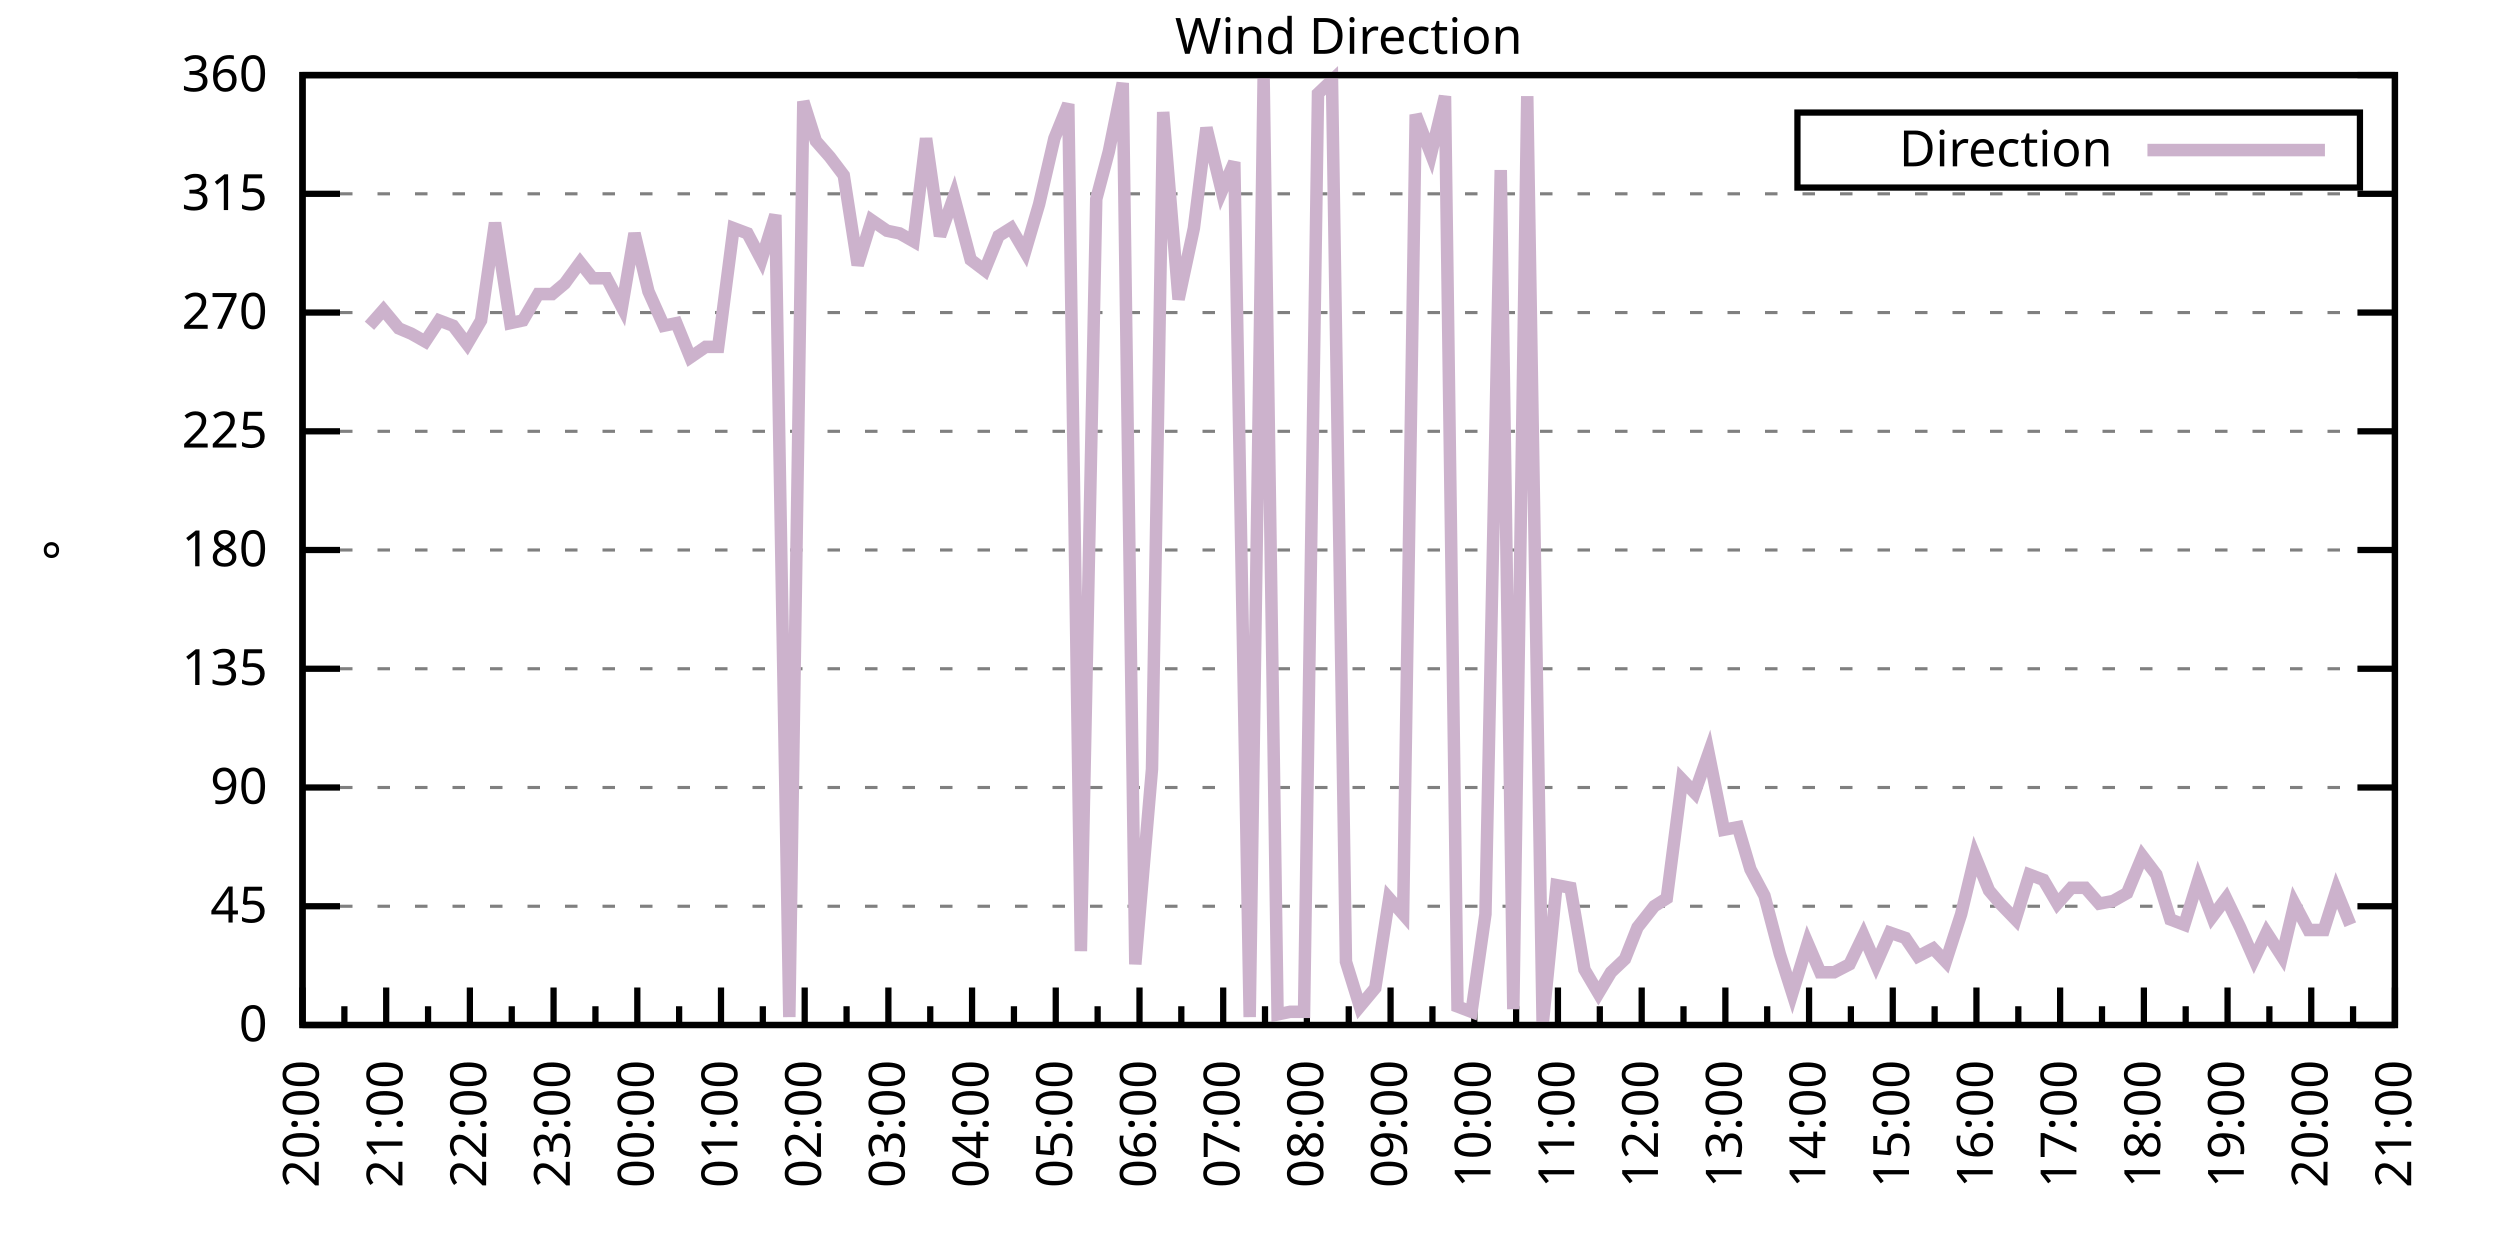
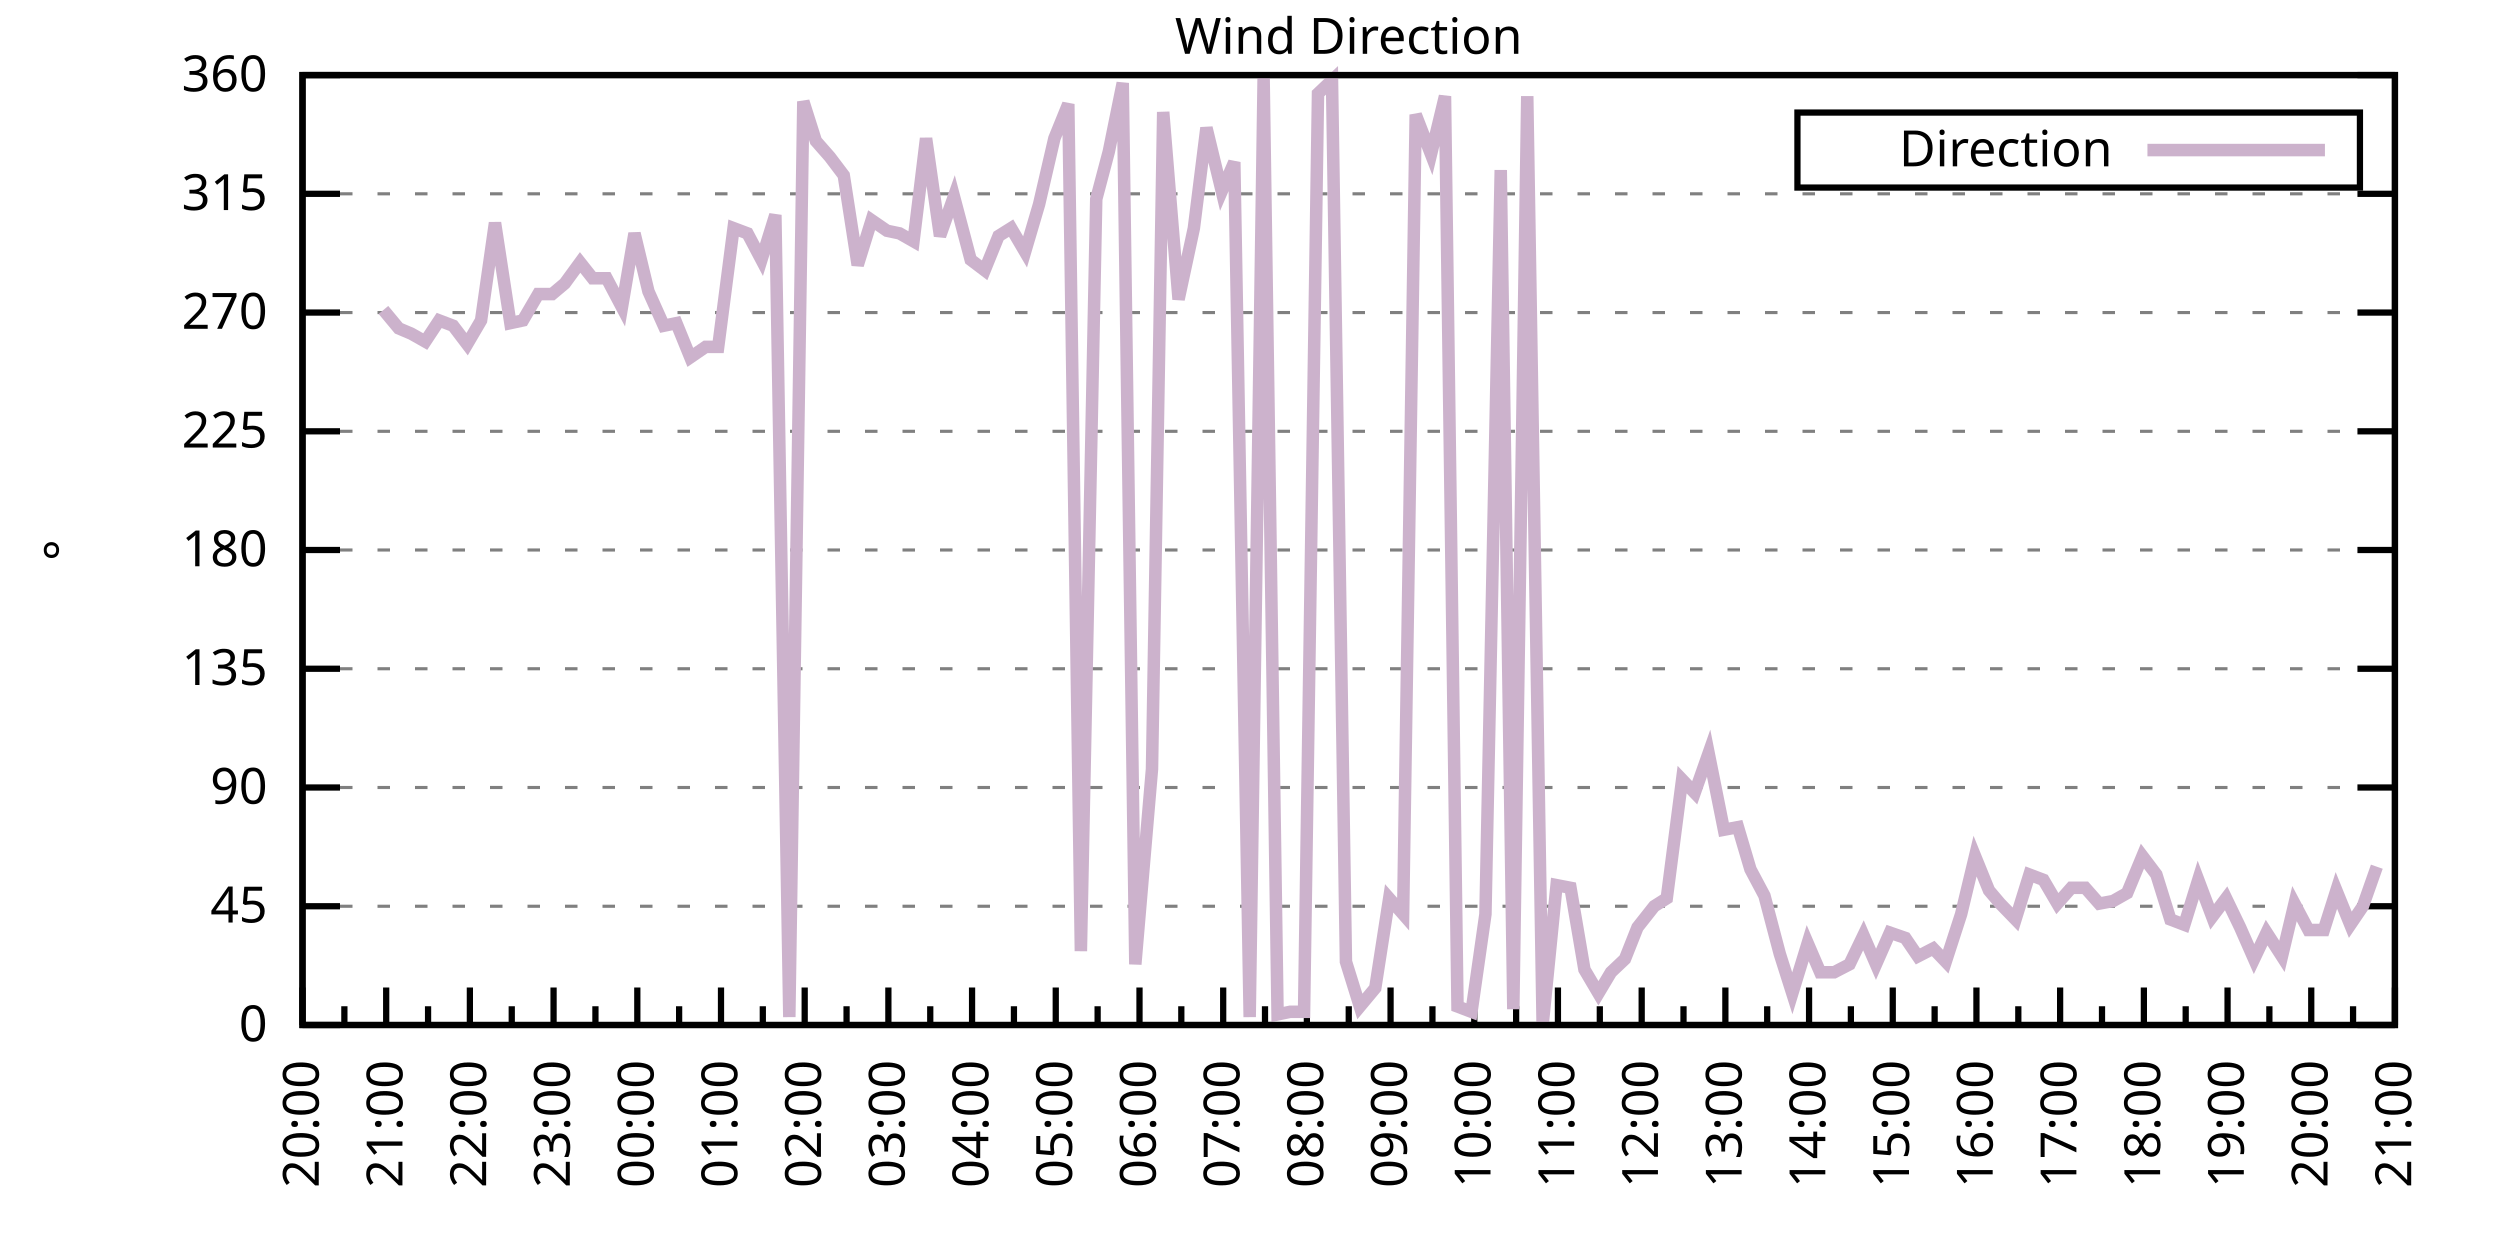
<svg xmlns="http://www.w3.org/2000/svg" xmlns:xlink="http://www.w3.org/1999/xlink" width="400" height="200" viewBox="0 0 400 200">
  <g id="gnuplot_canvas">
    <rect x="0" y="0" width="400" height="200" fill="none" />
    <defs>
      <circle id="gpDot" r="0.5" stroke-width="0.5" stroke="currentColor" />
      <path id="gpPt0" stroke-width="0.333" stroke="currentColor" d="M-1,0 h2 M0,-1 v2" />
      <path id="gpPt1" stroke-width="0.333" stroke="currentColor" d="M-1,-1 L1,1 M1,-1 L-1,1" />
      <path id="gpPt2" stroke-width="0.333" stroke="currentColor" d="M-1,0 L1,0 M0,-1 L0,1 M-1,-1 L1,1 M-1,1 L1,-1" />
      <rect id="gpPt3" stroke-width="0.333" stroke="currentColor" x="-1" y="-1" width="2" height="2" />
      <rect id="gpPt4" stroke-width="0.333" stroke="currentColor" fill="currentColor" x="-1" y="-1" width="2" height="2" />
      <circle id="gpPt5" stroke-width="0.333" stroke="currentColor" cx="0" cy="0" r="1" />
      <use xlink:href="#gpPt5" id="gpPt6" fill="currentColor" stroke="none" />
      <path id="gpPt7" stroke-width="0.333" stroke="currentColor" d="M0,-1.33 L-1.33,0.67 L1.33,0.67 z" />
      <use xlink:href="#gpPt7" id="gpPt8" fill="currentColor" stroke="none" />
      <use xlink:href="#gpPt7" id="gpPt9" stroke="currentColor" transform="rotate(180)" />
      <use xlink:href="#gpPt9" id="gpPt10" fill="currentColor" stroke="none" />
      <use xlink:href="#gpPt3" id="gpPt11" stroke="currentColor" transform="rotate(45)" />
      <use xlink:href="#gpPt11" id="gpPt12" fill="currentColor" stroke="none" />
      <path id="gpPt13" stroke-width="0.333" stroke="currentColor" d="M0,1.330 L1.265,0.411 L0.782,-1.067 L-0.782,-1.076 L-1.265,0.411 z" />
      <use xlink:href="#gpPt13" id="gpPt14" fill="currentColor" stroke="none" />
      <filter id="textbox" filterUnits="objectBoundingBox" x="0" y="0" height="1" width="1">
        <feFlood flood-color="white" flood-opacity="1" result="bgnd" />
        <feComposite in="SourceGraphic" in2="bgnd" operator="atop" />
      </filter>
      <filter id="greybox" filterUnits="objectBoundingBox" x="0" y="0" height="1" width="1">
        <feFlood flood-color="lightgrey" flood-opacity="1" result="grey" />
        <feComposite in="SourceGraphic" in2="grey" operator="atop" />
      </filter>
    </defs>
    <g fill="none" color="white" stroke="currentColor" stroke-width="1.00" stroke-linecap="butt" stroke-linejoin="miter">
</g>
    <g fill="none" color="black" stroke="currentColor" stroke-width="1.00" stroke-linecap="butt" stroke-linejoin="miter">
      <g stroke="none" shape-rendering="crispEdges">
        <polygon fill="rgb(255, 255, 255)" points="48.40,164.00 383.18,164.00 383.18,12.02 48.40,12.02 " />
      </g>
    </g>
    <g fill="none" color="black" stroke="currentColor" stroke-width="1.00" stroke-linecap="butt" stroke-linejoin="miter">
</g>
    <g fill="none" color="black" stroke="black" stroke-width="0.50" stroke-linecap="butt" stroke-linejoin="miter">
</g>
    <g fill="none" color="gray" stroke="currentColor" stroke-width="0.50" stroke-linecap="butt" stroke-linejoin="miter">
      <path stroke="gray" stroke-dasharray="2,4" class="gridline" d="M48.40,164.00 L383.19,164.00  " />
    </g>
    <g fill="none" color="gray" stroke="gray" stroke-width="1.00" stroke-linecap="butt" stroke-linejoin="miter">
</g>
    <g fill="none" color="black" stroke="currentColor" stroke-width="1.00" stroke-linecap="butt" stroke-linejoin="miter">
      <path stroke="black" d="M48.40,164.00 L54.40,164.00 M383.19,164.00 L377.19,164.00  " />
      <g transform="translate(42.80,166.60)" stroke="none" fill="black" font-family="Sans" font-size="8.00" text-anchor="end">
        <text>
          <tspan font-family="Sans"> 0</tspan>
        </text>
      </g>
    </g>
    <g fill="none" color="black" stroke="currentColor" stroke-width="1.00" stroke-linecap="butt" stroke-linejoin="miter">
</g>
    <g fill="none" color="black" stroke="black" stroke-width="0.50" stroke-linecap="butt" stroke-linejoin="miter">
</g>
    <g fill="none" color="gray" stroke="currentColor" stroke-width="0.50" stroke-linecap="butt" stroke-linejoin="miter">
      <path stroke="gray" stroke-dasharray="2,4" class="gridline" d="M48.40,145.00 L383.19,145.00  " />
    </g>
    <g fill="none" color="gray" stroke="gray" stroke-width="1.00" stroke-linecap="butt" stroke-linejoin="miter">
</g>
    <g fill="none" color="black" stroke="currentColor" stroke-width="1.00" stroke-linecap="butt" stroke-linejoin="miter">
      <path stroke="black" d="M48.40,145.00 L54.40,145.00 M383.19,145.00 L377.19,145.00  " />
      <g transform="translate(42.80,147.60)" stroke="none" fill="black" font-family="Sans" font-size="8.00" text-anchor="end">
        <text>
          <tspan font-family="Sans"> 45</tspan>
        </text>
      </g>
    </g>
    <g fill="none" color="black" stroke="currentColor" stroke-width="1.00" stroke-linecap="butt" stroke-linejoin="miter">
</g>
    <g fill="none" color="black" stroke="black" stroke-width="0.50" stroke-linecap="butt" stroke-linejoin="miter">
</g>
    <g fill="none" color="gray" stroke="currentColor" stroke-width="0.50" stroke-linecap="butt" stroke-linejoin="miter">
      <path stroke="gray" stroke-dasharray="2,4" class="gridline" d="M48.40,126.00 L383.19,126.00  " />
    </g>
    <g fill="none" color="gray" stroke="gray" stroke-width="1.00" stroke-linecap="butt" stroke-linejoin="miter">
</g>
    <g fill="none" color="black" stroke="currentColor" stroke-width="1.00" stroke-linecap="butt" stroke-linejoin="miter">
      <path stroke="black" d="M48.40,126.00 L54.40,126.00 M383.19,126.00 L377.19,126.00  " />
      <g transform="translate(42.80,128.60)" stroke="none" fill="black" font-family="Sans" font-size="8.00" text-anchor="end">
        <text>
          <tspan font-family="Sans"> 90</tspan>
        </text>
      </g>
    </g>
    <g fill="none" color="black" stroke="currentColor" stroke-width="1.00" stroke-linecap="butt" stroke-linejoin="miter">
</g>
    <g fill="none" color="black" stroke="black" stroke-width="0.50" stroke-linecap="butt" stroke-linejoin="miter">
</g>
    <g fill="none" color="gray" stroke="currentColor" stroke-width="0.50" stroke-linecap="butt" stroke-linejoin="miter">
      <path stroke="gray" stroke-dasharray="2,4" class="gridline" d="M48.40,107.00 L383.19,107.00  " />
    </g>
    <g fill="none" color="gray" stroke="gray" stroke-width="1.00" stroke-linecap="butt" stroke-linejoin="miter">
</g>
    <g fill="none" color="black" stroke="currentColor" stroke-width="1.00" stroke-linecap="butt" stroke-linejoin="miter">
      <path stroke="black" d="M48.40,107.00 L54.40,107.00 M383.19,107.00 L377.19,107.00  " />
      <g transform="translate(42.80,109.60)" stroke="none" fill="black" font-family="Sans" font-size="8.00" text-anchor="end">
        <text>
          <tspan font-family="Sans"> 135</tspan>
        </text>
      </g>
    </g>
    <g fill="none" color="black" stroke="currentColor" stroke-width="1.00" stroke-linecap="butt" stroke-linejoin="miter">
</g>
    <g fill="none" color="black" stroke="black" stroke-width="0.50" stroke-linecap="butt" stroke-linejoin="miter">
</g>
    <g fill="none" color="gray" stroke="currentColor" stroke-width="0.50" stroke-linecap="butt" stroke-linejoin="miter">
      <path stroke="gray" stroke-dasharray="2,4" class="gridline" d="M48.40,88.00 L383.19,88.00  " />
    </g>
    <g fill="none" color="gray" stroke="gray" stroke-width="1.00" stroke-linecap="butt" stroke-linejoin="miter">
</g>
    <g fill="none" color="black" stroke="currentColor" stroke-width="1.00" stroke-linecap="butt" stroke-linejoin="miter">
      <path stroke="black" d="M48.40,88.00 L54.40,88.00 M383.19,88.00 L377.19,88.00  " />
      <g transform="translate(42.80,90.60)" stroke="none" fill="black" font-family="Sans" font-size="8.00" text-anchor="end">
        <text>
          <tspan font-family="Sans"> 180</tspan>
        </text>
      </g>
    </g>
    <g fill="none" color="black" stroke="currentColor" stroke-width="1.00" stroke-linecap="butt" stroke-linejoin="miter">
</g>
    <g fill="none" color="black" stroke="black" stroke-width="0.50" stroke-linecap="butt" stroke-linejoin="miter">
</g>
    <g fill="none" color="gray" stroke="currentColor" stroke-width="0.50" stroke-linecap="butt" stroke-linejoin="miter">
      <path stroke="gray" stroke-dasharray="2,4" class="gridline" d="M48.40,69.01 L383.19,69.01  " />
    </g>
    <g fill="none" color="gray" stroke="gray" stroke-width="1.00" stroke-linecap="butt" stroke-linejoin="miter">
</g>
    <g fill="none" color="black" stroke="currentColor" stroke-width="1.00" stroke-linecap="butt" stroke-linejoin="miter">
      <path stroke="black" d="M48.40,69.01 L54.40,69.01 M383.19,69.01 L377.19,69.01  " />
      <g transform="translate(42.80,71.61)" stroke="none" fill="black" font-family="Sans" font-size="8.00" text-anchor="end">
        <text>
          <tspan font-family="Sans"> 225</tspan>
        </text>
      </g>
    </g>
    <g fill="none" color="black" stroke="currentColor" stroke-width="1.00" stroke-linecap="butt" stroke-linejoin="miter">
</g>
    <g fill="none" color="black" stroke="black" stroke-width="0.50" stroke-linecap="butt" stroke-linejoin="miter">
</g>
    <g fill="none" color="gray" stroke="currentColor" stroke-width="0.50" stroke-linecap="butt" stroke-linejoin="miter">
      <path stroke="gray" stroke-dasharray="2,4" class="gridline" d="M48.40,50.01 L383.19,50.01  " />
    </g>
    <g fill="none" color="gray" stroke="gray" stroke-width="1.00" stroke-linecap="butt" stroke-linejoin="miter">
</g>
    <g fill="none" color="black" stroke="currentColor" stroke-width="1.00" stroke-linecap="butt" stroke-linejoin="miter">
      <path stroke="black" d="M48.40,50.01 L54.40,50.01 M383.19,50.01 L377.19,50.01  " />
      <g transform="translate(42.80,52.61)" stroke="none" fill="black" font-family="Sans" font-size="8.00" text-anchor="end">
        <text>
          <tspan font-family="Sans"> 270</tspan>
        </text>
      </g>
    </g>
    <g fill="none" color="black" stroke="currentColor" stroke-width="1.00" stroke-linecap="butt" stroke-linejoin="miter">
</g>
    <g fill="none" color="black" stroke="black" stroke-width="0.50" stroke-linecap="butt" stroke-linejoin="miter">
</g>
    <g fill="none" color="gray" stroke="currentColor" stroke-width="0.50" stroke-linecap="butt" stroke-linejoin="miter">
      <path stroke="gray" stroke-dasharray="2,4" class="gridline" d="M48.40,31.01 L383.19,31.01  " />
    </g>
    <g fill="none" color="gray" stroke="gray" stroke-width="1.00" stroke-linecap="butt" stroke-linejoin="miter">
</g>
    <g fill="none" color="black" stroke="currentColor" stroke-width="1.00" stroke-linecap="butt" stroke-linejoin="miter">
      <path stroke="black" d="M48.40,31.01 L54.40,31.01 M383.19,31.01 L377.19,31.01  " />
      <g transform="translate(42.80,33.61)" stroke="none" fill="black" font-family="Sans" font-size="8.00" text-anchor="end">
        <text>
          <tspan font-family="Sans"> 315</tspan>
        </text>
      </g>
    </g>
    <g fill="none" color="black" stroke="currentColor" stroke-width="1.00" stroke-linecap="butt" stroke-linejoin="miter">
</g>
    <g fill="none" color="black" stroke="black" stroke-width="0.50" stroke-linecap="butt" stroke-linejoin="miter">
</g>
    <g fill="none" color="gray" stroke="currentColor" stroke-width="0.50" stroke-linecap="butt" stroke-linejoin="miter">
      <path stroke="gray" stroke-dasharray="2,4" class="gridline" d="M48.40,12.01 L383.19,12.01  " />
    </g>
    <g fill="none" color="gray" stroke="gray" stroke-width="1.00" stroke-linecap="butt" stroke-linejoin="miter">
</g>
    <g fill="none" color="black" stroke="currentColor" stroke-width="1.00" stroke-linecap="butt" stroke-linejoin="miter">
      <path stroke="black" d="M48.40,12.01 L54.40,12.01 M383.19,12.01 L377.19,12.01  " />
      <g transform="translate(42.80,14.61)" stroke="none" fill="black" font-family="Sans" font-size="8.00" text-anchor="end">
        <text>
          <tspan font-family="Sans"> 360</tspan>
        </text>
      </g>
    </g>
    <g fill="none" color="black" stroke="currentColor" stroke-width="1.00" stroke-linecap="butt" stroke-linejoin="miter">
      <path stroke="black" d="M48.40,164.00 L48.40,158.00  " />
      <g transform="translate(51.00,169.60) rotate(270)" stroke="none" fill="black" font-family="Sans" font-size="8.00" text-anchor="end">
        <text>
          <tspan font-family="Sans">20:00</tspan>
        </text>
      </g>
    </g>
    <g fill="none" color="black" stroke="currentColor" stroke-width="1.00" stroke-linecap="butt" stroke-linejoin="miter">
      <path stroke="black" d="M55.10,164.00 L55.10,161.00 M61.79,164.00 L61.79,158.00  " />
      <g transform="translate(64.39,169.60) rotate(270)" stroke="none" fill="black" font-family="Sans" font-size="8.00" text-anchor="end">
        <text>
          <tspan font-family="Sans">21:00</tspan>
        </text>
      </g>
    </g>
    <g fill="none" color="black" stroke="currentColor" stroke-width="1.00" stroke-linecap="butt" stroke-linejoin="miter">
      <path stroke="black" d="M68.49,164.00 L68.49,161.00 M75.18,164.00 L75.18,158.00  " />
      <g transform="translate(77.78,169.60) rotate(270)" stroke="none" fill="black" font-family="Sans" font-size="8.00" text-anchor="end">
        <text>
          <tspan font-family="Sans">22:00</tspan>
        </text>
      </g>
    </g>
    <g fill="none" color="black" stroke="currentColor" stroke-width="1.00" stroke-linecap="butt" stroke-linejoin="miter">
      <path stroke="black" d="M81.88,164.00 L81.88,161.00 M88.57,164.00 L88.57,158.00  " />
      <g transform="translate(91.17,169.60) rotate(270)" stroke="none" fill="black" font-family="Sans" font-size="8.00" text-anchor="end">
        <text>
          <tspan font-family="Sans">23:00</tspan>
        </text>
      </g>
    </g>
    <g fill="none" color="black" stroke="currentColor" stroke-width="1.00" stroke-linecap="butt" stroke-linejoin="miter">
      <path stroke="black" d="M95.27,164.00 L95.27,161.00 M101.97,164.00 L101.97,158.00  " />
      <g transform="translate(104.57,169.60) rotate(270)" stroke="none" fill="black" font-family="Sans" font-size="8.00" text-anchor="end">
        <text>
          <tspan font-family="Sans">00:00</tspan>
        </text>
      </g>
    </g>
    <g fill="none" color="black" stroke="currentColor" stroke-width="1.00" stroke-linecap="butt" stroke-linejoin="miter">
      <path stroke="black" d="M108.66,164.00 L108.66,161.00 M115.36,164.00 L115.36,158.00  " />
      <g transform="translate(117.96,169.60) rotate(270)" stroke="none" fill="black" font-family="Sans" font-size="8.00" text-anchor="end">
        <text>
          <tspan font-family="Sans">01:00</tspan>
        </text>
      </g>
    </g>
    <g fill="none" color="black" stroke="currentColor" stroke-width="1.00" stroke-linecap="butt" stroke-linejoin="miter">
      <path stroke="black" d="M122.05,164.00 L122.05,161.00 M128.75,164.00 L128.75,158.00  " />
      <g transform="translate(131.35,169.60) rotate(270)" stroke="none" fill="black" font-family="Sans" font-size="8.00" text-anchor="end">
        <text>
          <tspan font-family="Sans">02:00</tspan>
        </text>
      </g>
    </g>
    <g fill="none" color="black" stroke="currentColor" stroke-width="1.00" stroke-linecap="butt" stroke-linejoin="miter">
      <path stroke="black" d="M135.45,164.00 L135.45,161.00 M142.14,164.00 L142.14,158.00  " />
      <g transform="translate(144.74,169.60) rotate(270)" stroke="none" fill="black" font-family="Sans" font-size="8.00" text-anchor="end">
        <text>
          <tspan font-family="Sans">03:00</tspan>
        </text>
      </g>
    </g>
    <g fill="none" color="black" stroke="currentColor" stroke-width="1.00" stroke-linecap="butt" stroke-linejoin="miter">
      <path stroke="black" d="M148.84,164.00 L148.84,161.00 M155.53,164.00 L155.53,158.00  " />
      <g transform="translate(158.13,169.60) rotate(270)" stroke="none" fill="black" font-family="Sans" font-size="8.00" text-anchor="end">
        <text>
          <tspan font-family="Sans">04:00</tspan>
        </text>
      </g>
    </g>
    <g fill="none" color="black" stroke="currentColor" stroke-width="1.00" stroke-linecap="butt" stroke-linejoin="miter">
      <path stroke="black" d="M162.23,164.00 L162.23,161.00 M168.92,164.00 L168.92,158.00  " />
      <g transform="translate(171.52,169.60) rotate(270)" stroke="none" fill="black" font-family="Sans" font-size="8.00" text-anchor="end">
        <text>
          <tspan font-family="Sans">05:00</tspan>
        </text>
      </g>
    </g>
    <g fill="none" color="black" stroke="currentColor" stroke-width="1.00" stroke-linecap="butt" stroke-linejoin="miter">
      <path stroke="black" d="M175.62,164.00 L175.62,161.00 M182.32,164.00 L182.32,158.00  " />
      <g transform="translate(184.92,169.60) rotate(270)" stroke="none" fill="black" font-family="Sans" font-size="8.00" text-anchor="end">
        <text>
          <tspan font-family="Sans">06:00</tspan>
        </text>
      </g>
    </g>
    <g fill="none" color="black" stroke="currentColor" stroke-width="1.00" stroke-linecap="butt" stroke-linejoin="miter">
      <path stroke="black" d="M189.01,164.00 L189.01,161.00 M195.71,164.00 L195.71,158.00  " />
      <g transform="translate(198.31,169.60) rotate(270)" stroke="none" fill="black" font-family="Sans" font-size="8.00" text-anchor="end">
        <text>
          <tspan font-family="Sans">07:00</tspan>
        </text>
      </g>
    </g>
    <g fill="none" color="black" stroke="currentColor" stroke-width="1.00" stroke-linecap="butt" stroke-linejoin="miter">
      <path stroke="black" d="M202.40,164.00 L202.40,161.00 M209.10,164.00 L209.10,158.00  " />
      <g transform="translate(211.70,169.60) rotate(270)" stroke="none" fill="black" font-family="Sans" font-size="8.00" text-anchor="end">
        <text>
          <tspan font-family="Sans">08:00</tspan>
        </text>
      </g>
    </g>
    <g fill="none" color="black" stroke="currentColor" stroke-width="1.00" stroke-linecap="butt" stroke-linejoin="miter">
      <path stroke="black" d="M215.80,164.00 L215.80,161.00 M222.49,164.00 L222.49,158.00  " />
      <g transform="translate(225.09,169.60) rotate(270)" stroke="none" fill="black" font-family="Sans" font-size="8.00" text-anchor="end">
        <text>
          <tspan font-family="Sans">09:00</tspan>
        </text>
      </g>
    </g>
    <g fill="none" color="black" stroke="currentColor" stroke-width="1.00" stroke-linecap="butt" stroke-linejoin="miter">
      <path stroke="black" d="M229.19,164.00 L229.19,161.00 M235.88,164.00 L235.88,158.00  " />
      <g transform="translate(238.48,169.60) rotate(270)" stroke="none" fill="black" font-family="Sans" font-size="8.00" text-anchor="end">
        <text>
          <tspan font-family="Sans">10:00</tspan>
        </text>
      </g>
    </g>
    <g fill="none" color="black" stroke="currentColor" stroke-width="1.00" stroke-linecap="butt" stroke-linejoin="miter">
      <path stroke="black" d="M242.58,164.00 L242.58,161.00 M249.27,164.00 L249.27,158.00  " />
      <g transform="translate(251.87,169.60) rotate(270)" stroke="none" fill="black" font-family="Sans" font-size="8.00" text-anchor="end">
        <text>
          <tspan font-family="Sans">11:00</tspan>
        </text>
      </g>
    </g>
    <g fill="none" color="black" stroke="currentColor" stroke-width="1.00" stroke-linecap="butt" stroke-linejoin="miter">
      <path stroke="black" d="M255.97,164.00 L255.97,161.00 M262.67,164.00 L262.67,158.00  " />
      <g transform="translate(265.27,169.60) rotate(270)" stroke="none" fill="black" font-family="Sans" font-size="8.00" text-anchor="end">
        <text>
          <tspan font-family="Sans">12:00</tspan>
        </text>
      </g>
    </g>
    <g fill="none" color="black" stroke="currentColor" stroke-width="1.00" stroke-linecap="butt" stroke-linejoin="miter">
      <path stroke="black" d="M269.36,164.00 L269.36,161.00 M276.06,164.00 L276.06,158.00  " />
      <g transform="translate(278.66,169.60) rotate(270)" stroke="none" fill="black" font-family="Sans" font-size="8.00" text-anchor="end">
        <text>
          <tspan font-family="Sans">13:00</tspan>
        </text>
      </g>
    </g>
    <g fill="none" color="black" stroke="currentColor" stroke-width="1.00" stroke-linecap="butt" stroke-linejoin="miter">
      <path stroke="black" d="M282.75,164.00 L282.75,161.00 M289.45,164.00 L289.45,158.00  " />
      <g transform="translate(292.05,169.60) rotate(270)" stroke="none" fill="black" font-family="Sans" font-size="8.00" text-anchor="end">
        <text>
          <tspan font-family="Sans">14:00</tspan>
        </text>
      </g>
    </g>
    <g fill="none" color="black" stroke="currentColor" stroke-width="1.00" stroke-linecap="butt" stroke-linejoin="miter">
      <path stroke="black" d="M296.14,164.00 L296.14,161.00 M302.84,164.00 L302.84,158.00  " />
      <g transform="translate(305.44,169.60) rotate(270)" stroke="none" fill="black" font-family="Sans" font-size="8.00" text-anchor="end">
        <text>
          <tspan font-family="Sans">15:00</tspan>
        </text>
      </g>
    </g>
    <g fill="none" color="black" stroke="currentColor" stroke-width="1.00" stroke-linecap="butt" stroke-linejoin="miter">
      <path stroke="black" d="M309.54,164.00 L309.54,161.00 M316.23,164.00 L316.23,158.00  " />
      <g transform="translate(318.83,169.60) rotate(270)" stroke="none" fill="black" font-family="Sans" font-size="8.00" text-anchor="end">
        <text>
          <tspan font-family="Sans">16:00</tspan>
        </text>
      </g>
    </g>
    <g fill="none" color="black" stroke="currentColor" stroke-width="1.00" stroke-linecap="butt" stroke-linejoin="miter">
      <path stroke="black" d="M322.93,164.00 L322.93,161.00 M329.62,164.00 L329.62,158.00  " />
      <g transform="translate(332.22,169.60) rotate(270)" stroke="none" fill="black" font-family="Sans" font-size="8.00" text-anchor="end">
        <text>
          <tspan font-family="Sans">17:00</tspan>
        </text>
      </g>
    </g>
    <g fill="none" color="black" stroke="currentColor" stroke-width="1.00" stroke-linecap="butt" stroke-linejoin="miter">
      <path stroke="black" d="M336.32,164.00 L336.32,161.00 M343.02,164.00 L343.02,158.00  " />
      <g transform="translate(345.62,169.60) rotate(270)" stroke="none" fill="black" font-family="Sans" font-size="8.00" text-anchor="end">
        <text>
          <tspan font-family="Sans">18:00</tspan>
        </text>
      </g>
    </g>
    <g fill="none" color="black" stroke="currentColor" stroke-width="1.00" stroke-linecap="butt" stroke-linejoin="miter">
      <path stroke="black" d="M349.71,164.00 L349.71,161.00 M356.41,164.00 L356.41,158.00  " />
      <g transform="translate(359.01,169.60) rotate(270)" stroke="none" fill="black" font-family="Sans" font-size="8.00" text-anchor="end">
        <text>
          <tspan font-family="Sans">19:00</tspan>
        </text>
      </g>
    </g>
    <g fill="none" color="black" stroke="currentColor" stroke-width="1.00" stroke-linecap="butt" stroke-linejoin="miter">
      <path stroke="black" d="M363.10,164.00 L363.10,161.00 M369.80,164.00 L369.80,158.00  " />
      <g transform="translate(372.40,169.60) rotate(270)" stroke="none" fill="black" font-family="Sans" font-size="8.00" text-anchor="end">
        <text>
          <tspan font-family="Sans">20:00</tspan>
        </text>
      </g>
    </g>
    <g fill="none" color="black" stroke="currentColor" stroke-width="1.00" stroke-linecap="butt" stroke-linejoin="miter">
      <path stroke="black" d="M376.49,164.00 L376.49,161.00 M383.19,164.00 L383.19,158.00  " />
      <g transform="translate(385.79,169.60) rotate(270)" stroke="none" fill="black" font-family="Sans" font-size="8.00" text-anchor="end">
        <text>
          <tspan font-family="Sans">21:00</tspan>
        </text>
      </g>
    </g>
    <g fill="none" color="black" stroke="currentColor" stroke-width="1.00" stroke-linecap="butt" stroke-linejoin="miter">
</g>
    <g fill="none" color="black" stroke="currentColor" stroke-width="1.00" stroke-linecap="butt" stroke-linejoin="miter">
      <path stroke="black" d="M48.40,12.01 L48.40,164.00 L383.19,164.00 L383.19,12.01 L48.40,12.01 Z  " />
    </g>
    <g fill="none" color="black" stroke="currentColor" stroke-width="1.00" stroke-linecap="butt" stroke-linejoin="miter">
      <g transform="translate(12.80,88.01) rotate(270)" stroke="none" fill="black" font-family="Sans" font-size="8.00" text-anchor="middle">
        <text>
          <tspan font-family="Sans">°</tspan>
        </text>
      </g>
    </g>
    <g fill="none" color="black" stroke="currentColor" stroke-width="1.00" stroke-linecap="butt" stroke-linejoin="miter">
</g>
    <g fill="none" color="black" stroke="currentColor" stroke-width="1.00" stroke-linecap="butt" stroke-linejoin="miter">
      <path stroke="black" d="M287.59,30.01 L287.59,18.01 L377.59,18.01 L377.59,30.01 L287.59,30.01 Z  " />
    </g>
    <g id="Wind_direction_plot_1">
      <g fill="none" color="white" stroke="black" stroke-width="2.00" stroke-linecap="butt" stroke-linejoin="miter">
</g>
      <g fill="none" color="black" stroke="currentColor" stroke-width="2.00" stroke-linecap="butt" stroke-linejoin="miter">
        <g transform="translate(337.99,26.61)" stroke="none" fill="black" font-family="Sans" font-size="8.00" text-anchor="end">
          <text>
            <tspan font-family="Sans">Direction</tspan>
          </text>
        </g>
      </g>
      <g fill="none" color="black" stroke="currentColor" stroke-width="2.00" stroke-linecap="butt" stroke-linejoin="miter">
-         <path stroke="rgb(204, 178, 204)" d="M343.59,24.01 L371.99,24.01 M59.11,52.12 L61.35,49.59 L63.80,52.54 L65.81,53.39 L68.04,54.65 L70.27,51.27   L72.50,52.12 L74.74,55.07 L76.97,51.27 L79.20,35.65 L81.66,51.70 L83.66,51.27 L86.12,47.05 L88.35,47.05   L90.36,45.36 L92.82,41.99 L94.82,44.52 L97.06,44.52 L99.51,49.16 L101.52,37.34 L103.75,46.63 L106.21,52.12   L108.22,51.70 L110.45,57.18 L112.90,55.50 L114.91,55.50 L117.37,36.50 L119.60,37.34 L121.83,41.56 L124.06,34.39   L126.29,162.73 L128.53,16.23 L130.54,22.56 L132.77,25.10 L135.00,28.05 L137.23,42.41 L139.46,35.23 L141.92,36.92   L143.93,37.34 L146.16,38.61 L148.17,22.14 L150.40,37.76 L152.63,31.43 L155.31,41.56 L157.54,43.25 L159.77,37.76   L161.78,36.50 L164.01,40.30 L166.25,32.70 L168.70,22.14 L170.93,16.65 L172.94,152.18 L175.40,31.85 L177.41,24.25   L179.64,13.28 L181.65,154.29 L184.32,123.05 L186.11,17.92 L188.57,47.90 L191.02,36.50 L193.03,20.45 L195.48,30.59   L197.49,25.94 L199.95,162.73 L202.18,12.43 L204.41,162.31 L206.42,161.89 L208.65,161.89 L210.88,14.97 L213.12,12.85   L215.35,153.87 L217.58,161.04 L220.04,158.09 L222.27,143.73 L224.50,146.27 L226.51,18.34 L228.96,24.68 L231.20,15.39   L233.20,161.04 L235.44,161.89 L237.67,146.27 L240.12,27.21 L242.13,161.47 L244.36,15.39 L246.82,164.00 L249.05,141.62   L251.28,142.05 L253.51,155.13 L255.75,158.93 L257.76,155.56 L259.99,153.45 L262.00,148.38 L264.67,145.00 L266.68,143.73   L269.14,124.74 L271.15,126.85 L273.38,120.51 L275.83,132.76 L278.07,132.34 L280.07,139.09 L282.31,143.31 L284.76,152.60   L286.77,158.93 L289.23,150.91 L291.23,155.56 L293.47,155.56 L295.92,154.29 L298.15,149.65 L300.16,154.29 L302.39,149.22   L304.85,150.07 L306.86,153.02 L309.31,151.76 L311.32,153.87 L313.78,146.27 L316.01,136.98 L318.24,142.47 L320.03,144.58   L322.48,147.11 L324.71,139.93 L326.95,140.78 L329.18,144.58 L331.41,142.05 L333.64,142.05 L335.87,144.58 L338.10,144.16   L340.34,142.89 L342.79,136.98 L345.02,139.93 L347.26,147.11 L349.49,147.96 L351.72,140.78 L353.95,146.69 L356.18,143.73   L358.42,148.38 L360.65,153.45 L362.66,149.22 L365.11,153.02 L367.12,144.58 L369.35,148.80 L371.81,148.80 L373.82,142.47   L376.05,147.96  " />
+         <path stroke="rgb(204, 178, 204)" d="M343.59,24.01 L371.99,24.01 M61.35,49.59 L63.80,52.54 L65.81,53.39 L68.04,54.65 L70.27,51.27 L72.50,52.12   L74.74,55.07 L76.97,51.27 L79.20,35.65 L81.66,51.70 L83.66,51.27 L86.12,47.05 L88.35,47.05 L90.36,45.36   L92.82,41.99 L94.82,44.52 L97.06,44.52 L99.51,49.16 L101.52,37.34 L103.75,46.63 L106.21,52.12 L108.22,51.70   L110.45,57.18 L112.90,55.50 L114.91,55.50 L117.37,36.50 L119.60,37.34 L121.83,41.56 L124.06,34.39 L126.29,162.73   L128.53,16.23 L130.54,22.56 L132.77,25.10 L135.00,28.05 L137.23,42.41 L139.46,35.23 L141.92,36.92 L143.93,37.34   L146.16,38.61 L148.17,22.14 L150.40,37.76 L152.63,31.43 L155.31,41.56 L157.54,43.25 L159.77,37.76 L161.78,36.50   L164.01,40.30 L166.25,32.70 L168.70,22.14 L170.93,16.65 L172.94,152.18 L175.40,31.85 L177.41,24.25 L179.64,13.28   L181.65,154.29 L184.32,123.05 L186.11,17.92 L188.57,47.90 L191.02,36.50 L193.03,20.45 L195.48,30.59 L197.49,25.94   L199.95,162.73 L202.18,12.43 L204.41,162.31 L206.42,161.89 L208.65,161.89 L210.88,14.97 L213.12,12.85 L215.35,153.87   L217.58,161.04 L220.04,158.09 L222.27,143.73 L224.50,146.27 L226.51,18.34 L228.96,24.68 L231.20,15.39 L233.20,161.04   L235.44,161.89 L237.67,146.27 L240.12,27.21 L242.13,161.47 L244.36,15.39 L246.82,164.00 L249.05,141.62 L251.28,142.05   L253.51,155.13 L255.75,158.93 L257.76,155.56 L259.99,153.45 L262.00,148.38 L264.67,145.00 L266.68,143.73 L269.14,124.74   L271.15,126.85 L273.38,120.51 L275.83,132.76 L278.07,132.34 L280.07,139.09 L282.31,143.31 L284.76,152.60 L286.77,158.93   L289.23,150.91 L291.23,155.56 L293.47,155.56 L295.92,154.29 L298.15,149.65 L300.16,154.29 L302.39,149.22 L304.85,150.07   L306.86,153.02 L309.31,151.76 L311.32,153.87 L313.78,146.27 L316.01,136.98 L318.24,142.47 L320.03,144.58 L322.48,147.11   L324.71,139.93 L326.95,140.78 L329.18,144.58 L331.41,142.05 L333.64,142.05 L335.87,144.58 L338.10,144.16 L340.34,142.89   L342.79,136.98 L345.02,139.93 L347.26,147.11 L349.49,147.96 L351.72,140.78 L353.95,146.69 L356.18,143.73 L358.42,148.38   L360.65,153.45 L362.66,149.22 L365.11,153.02 L367.12,144.58 L369.35,148.80 L371.81,148.80 L373.82,142.47 L376.05,147.96   L378.06,145.00 L380.29,138.67  " />
      </g>
    </g>
    <g fill="none" color="black" stroke="currentColor" stroke-width="2.00" stroke-linecap="butt" stroke-linejoin="miter">
</g>
    <g fill="none" color="black" stroke="black" stroke-width="1.00" stroke-linecap="butt" stroke-linejoin="miter">
</g>
    <g fill="none" color="black" stroke="currentColor" stroke-width="1.00" stroke-linecap="butt" stroke-linejoin="miter">
      <path stroke="black" d="M48.40,12.01 L48.40,164.00 L383.19,164.00 L383.19,12.01 L48.40,12.01 Z  " />
    </g>
    <g fill="none" color="black" stroke="currentColor" stroke-width="1.00" stroke-linecap="butt" stroke-linejoin="miter">
      <g transform="translate(215.79,8.61)" stroke="none" fill="black" font-family="Sans" font-size="8.00" text-anchor="middle">
        <text>
          <tspan font-family="Sans">Wind Direction</tspan>
        </text>
      </g>
    </g>
    <g fill="none" color="black" stroke="currentColor" stroke-width="1.00" stroke-linecap="butt" stroke-linejoin="miter">
</g>
  </g>
</svg>
